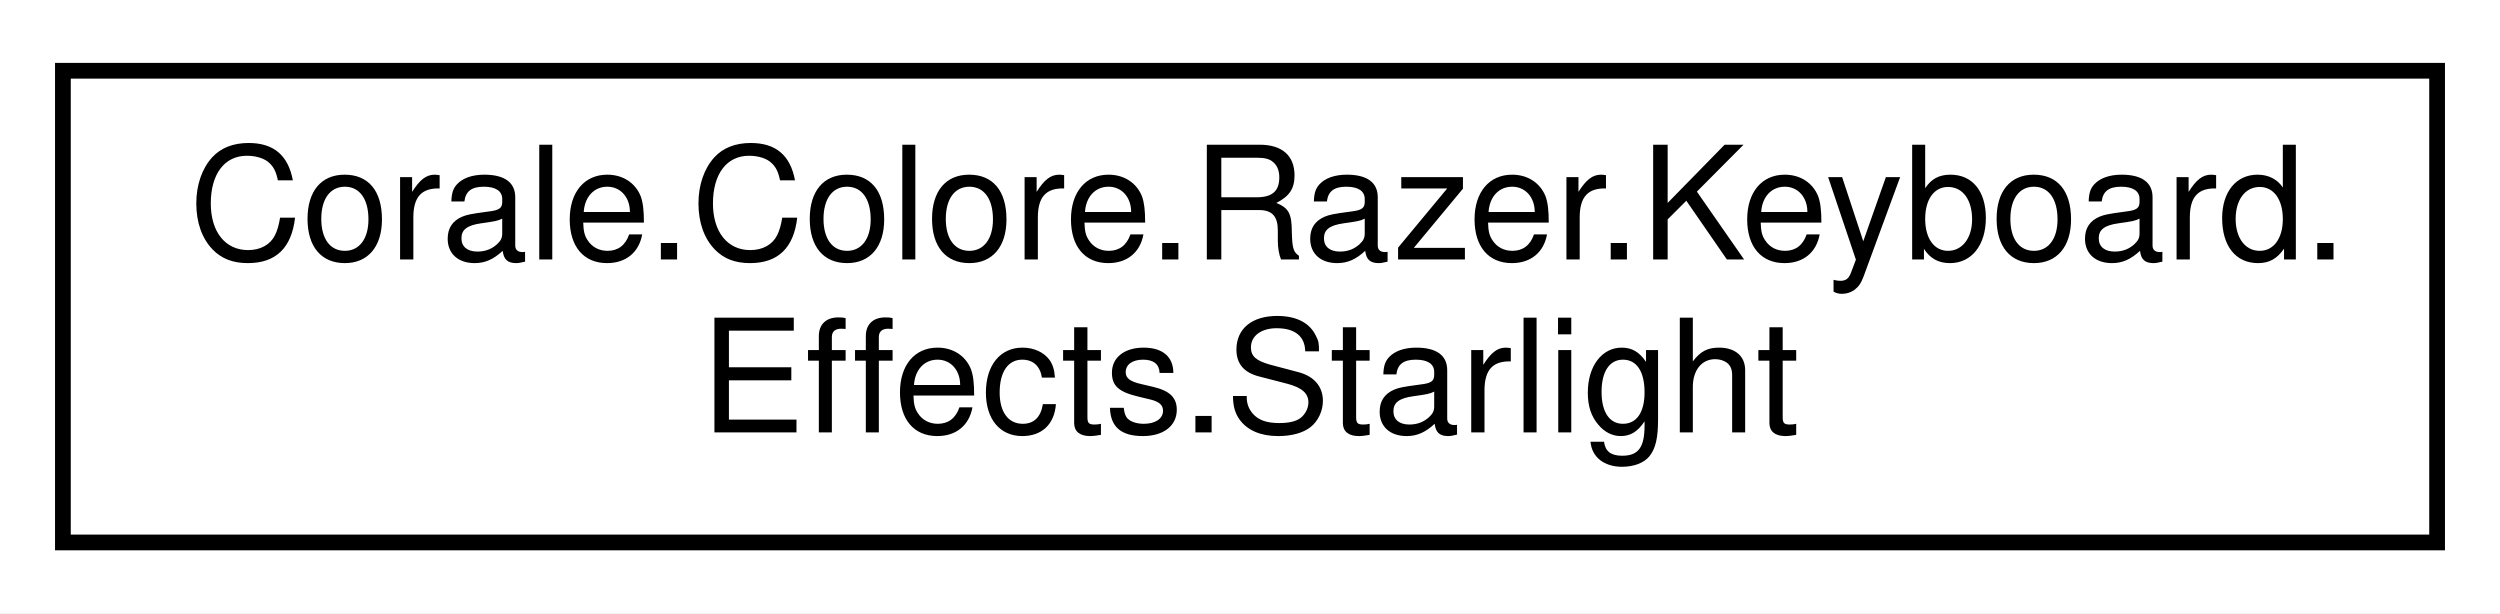
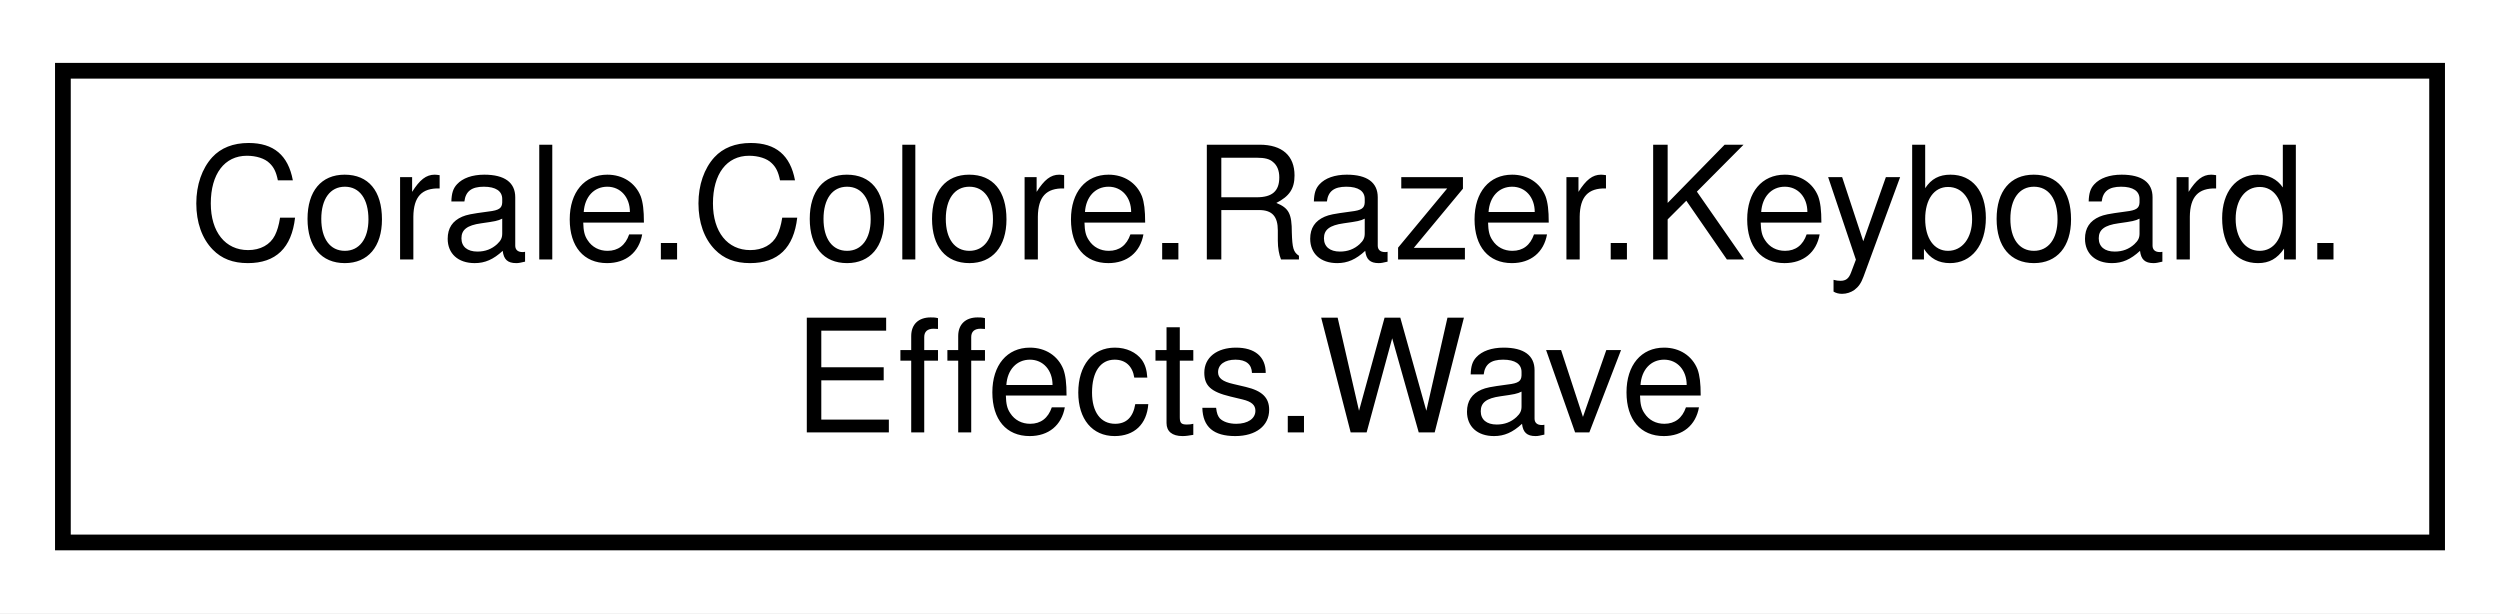
<svg xmlns="http://www.w3.org/2000/svg" xmlns:xlink="http://www.w3.org/1999/xlink" width="159pt" height="39pt" viewBox="0.00 0.00 159.00 39.00">
  <g id="graph0" class="graph" transform="scale(1 1) rotate(0) translate(4 35)">
    <polygon fill="white" stroke="none" points="-4,4 -4,-35 155,-35 155,4 -4,4" />
    <g id="node1" class="node">
      <g id="a_node1">
-         <a xlink:href="struct_corale_1_1_colore_1_1_razer_1_1_keyboard_1_1_effects_1_1_starlight.html" target="_top" xlink:title="Describes the starlight effect. ">
+         <a xlink:href="struct_corale_1_1_colore_1_1_razer_1_1_keyboard_1_1_effects_1_1_wave.html" target="_top" xlink:title="The wave effect for the keyboard. ">
          <polygon fill="white" stroke="black" points="0,-0.5 0,-30.5 151,-30.5 151,-0.5 0,-0.5" />
          <text text-anchor="start" x="8" y="-18.5" font-family="Helvetica,sans-Serif" font-size="10.00">Corale.Colore.Razer.Keyboard.</text>
-           <text text-anchor="middle" x="75.5" y="-7.5" font-family="Helvetica,sans-Serif" font-size="10.00">Effects.Starlight</text>
+           <text text-anchor="middle" x="75.5" y="-7.5" font-family="Helvetica,sans-Serif" font-size="10.00">Effects.Wave</text>
        </a>
      </g>
    </g>
  </g>
</svg>
